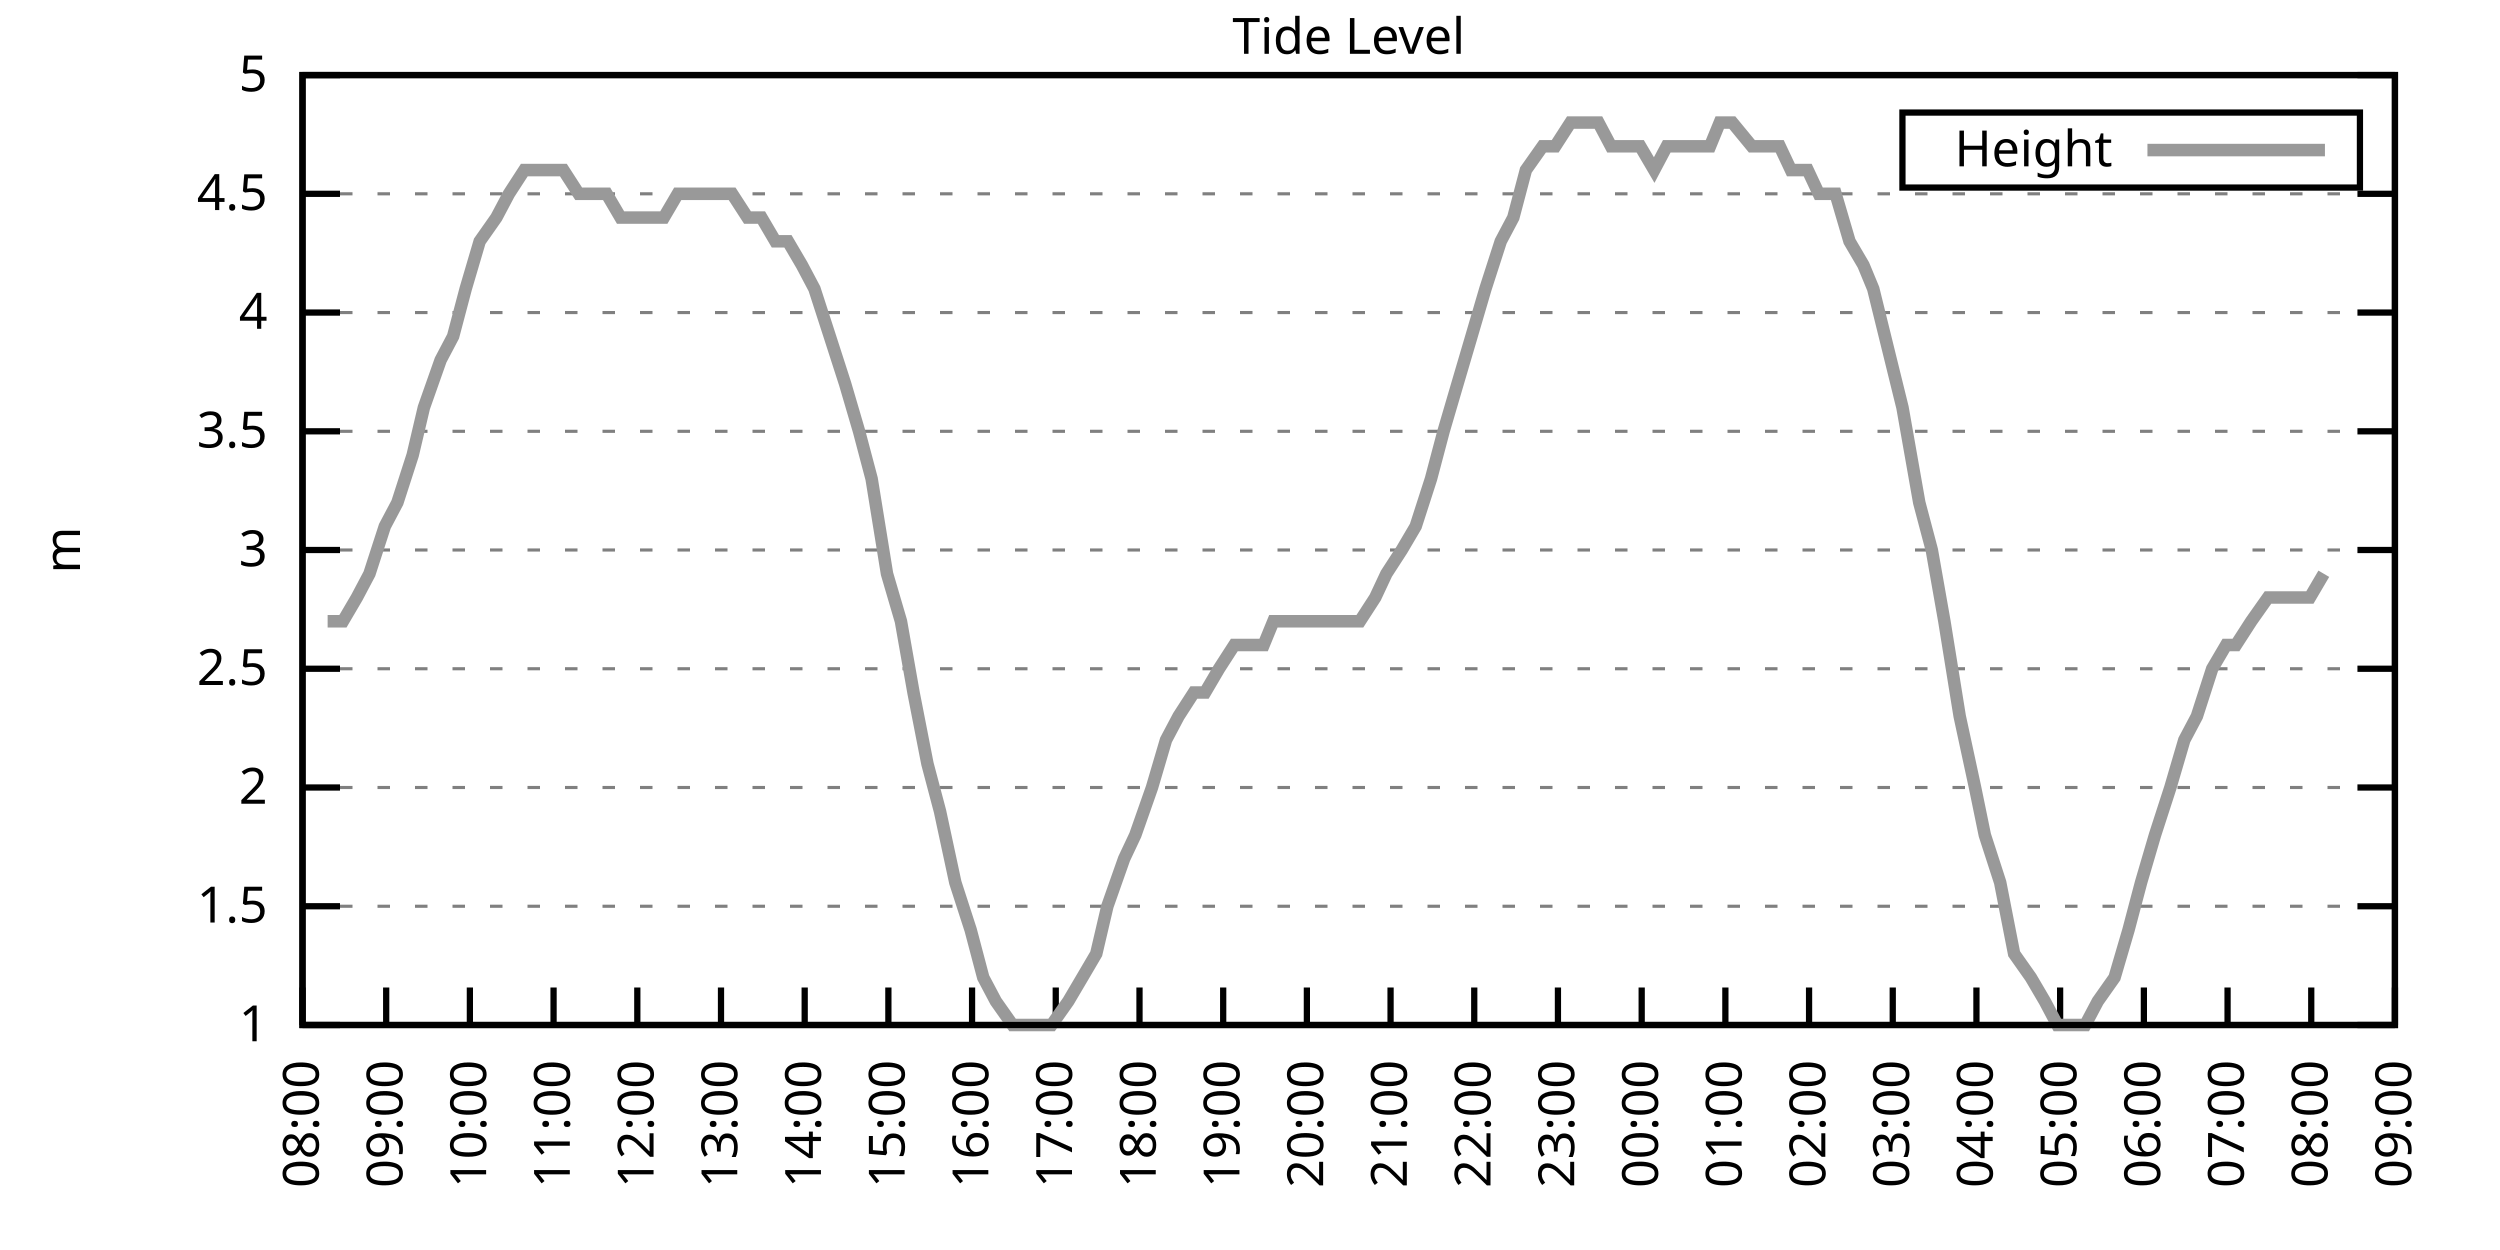
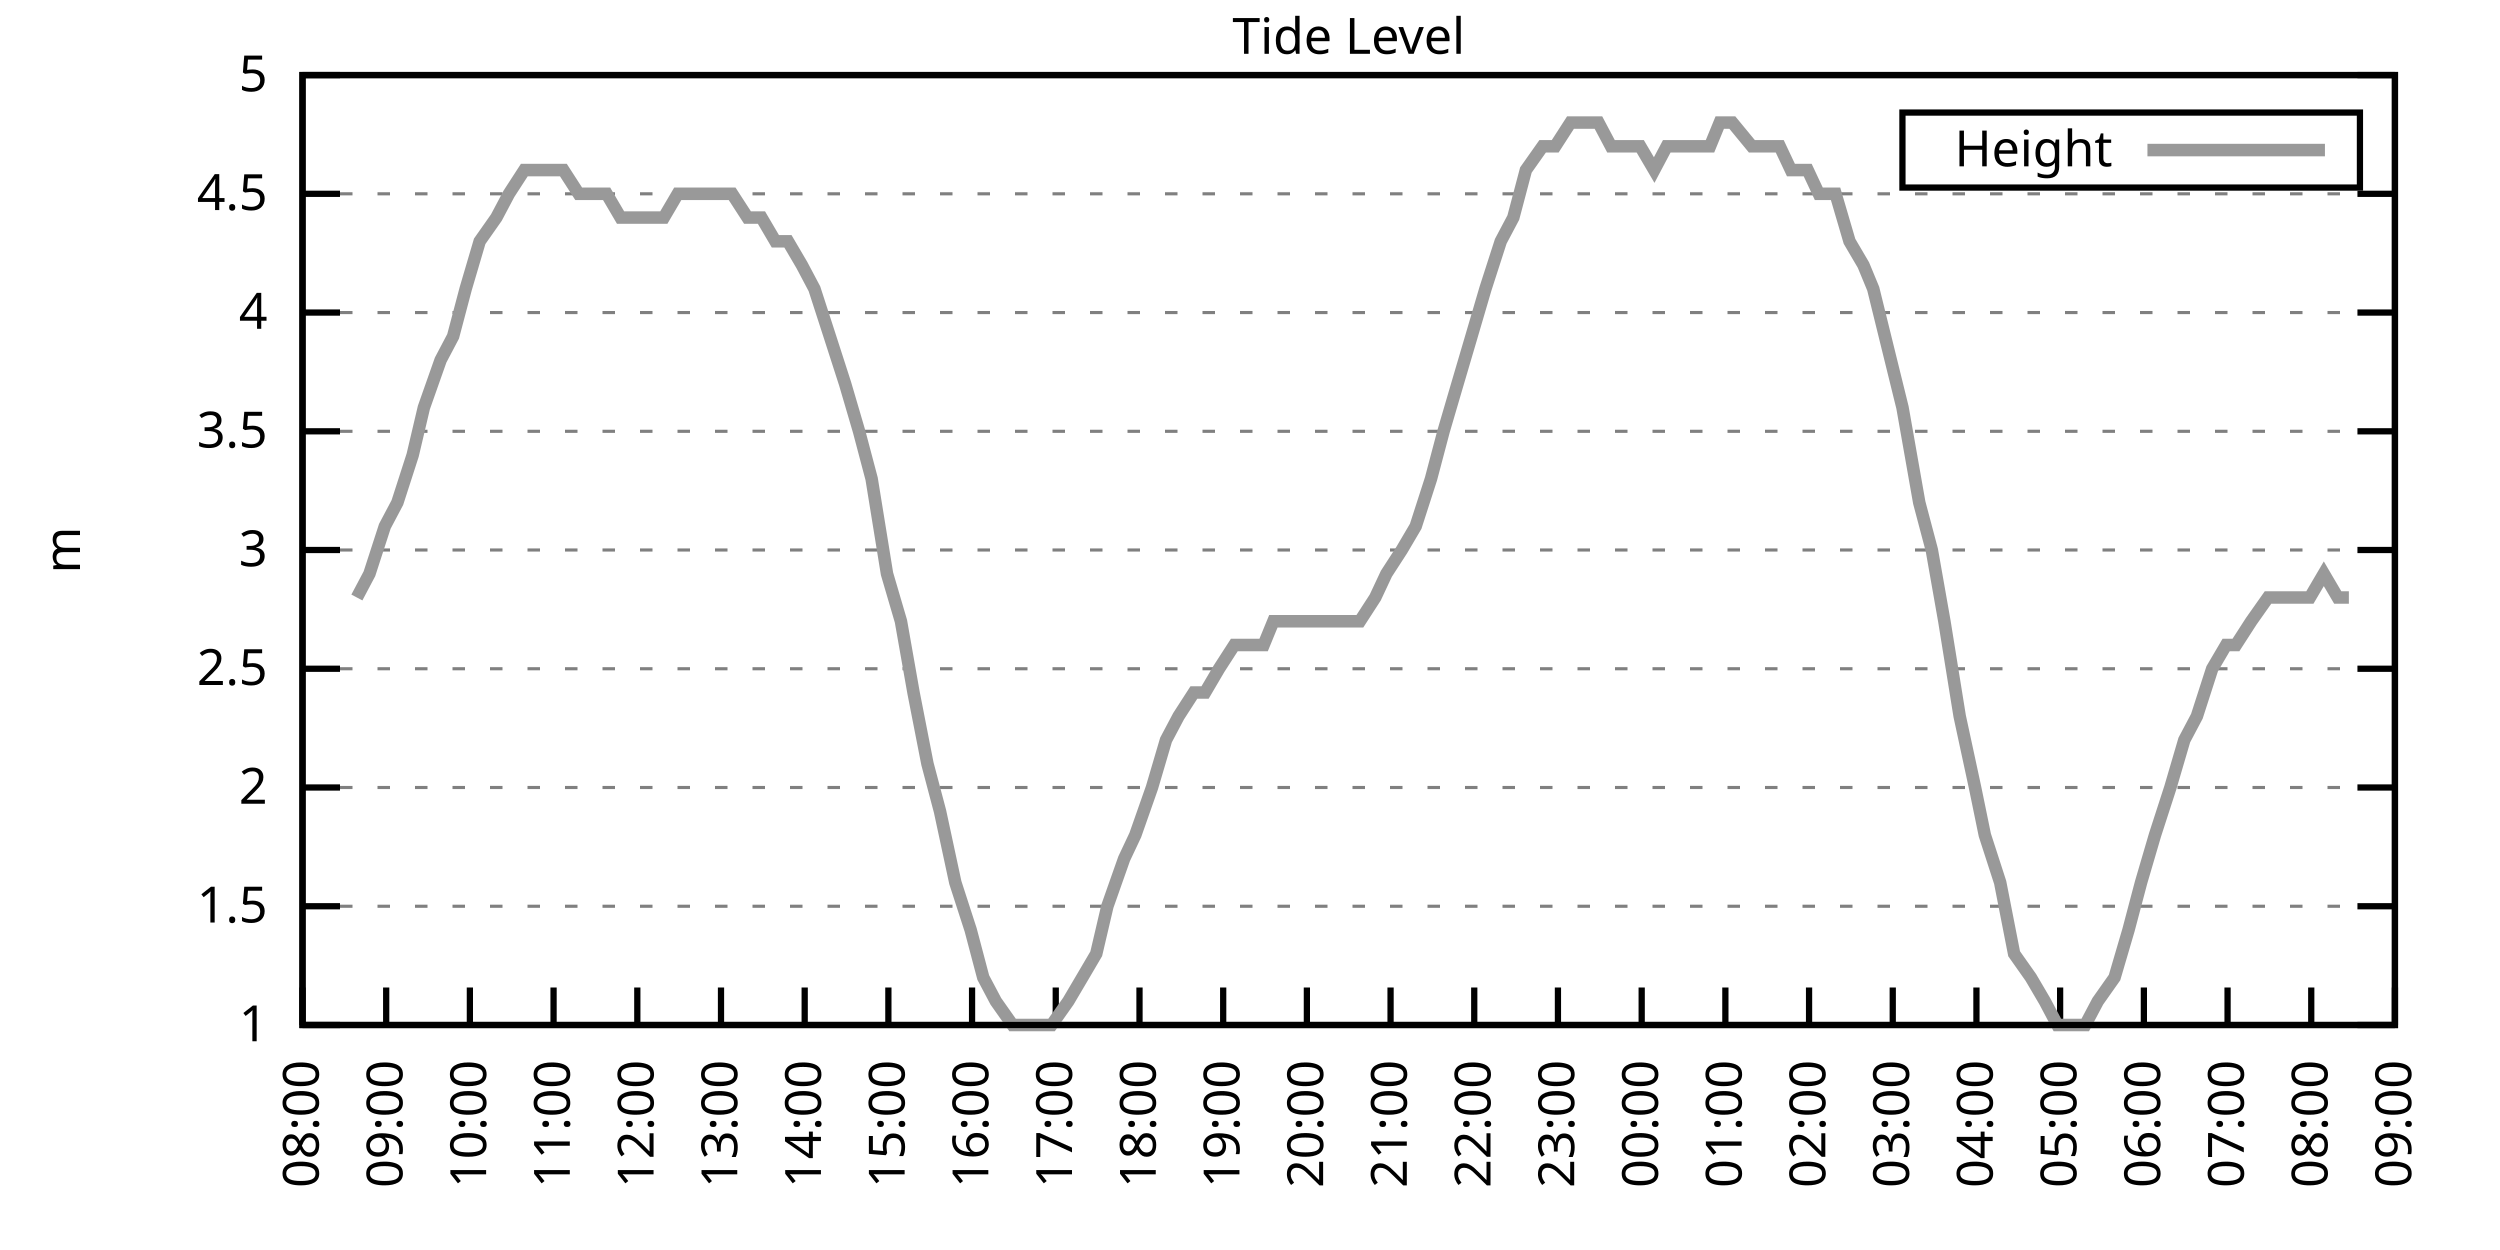
<svg xmlns="http://www.w3.org/2000/svg" xmlns:xlink="http://www.w3.org/1999/xlink" width="400" height="200" viewBox="0 0 400 200">
  <g id="gnuplot_canvas">
    <rect x="0" y="0" width="400" height="200" fill="none" />
    <defs>
      <circle id="gpDot" r="0.5" stroke-width="0.5" stroke="currentColor" />
      <path id="gpPt0" stroke-width="0.333" stroke="currentColor" d="M-1,0 h2 M0,-1 v2" />
      <path id="gpPt1" stroke-width="0.333" stroke="currentColor" d="M-1,-1 L1,1 M1,-1 L-1,1" />
      <path id="gpPt2" stroke-width="0.333" stroke="currentColor" d="M-1,0 L1,0 M0,-1 L0,1 M-1,-1 L1,1 M-1,1 L1,-1" />
      <rect id="gpPt3" stroke-width="0.333" stroke="currentColor" x="-1" y="-1" width="2" height="2" />
      <rect id="gpPt4" stroke-width="0.333" stroke="currentColor" fill="currentColor" x="-1" y="-1" width="2" height="2" />
      <circle id="gpPt5" stroke-width="0.333" stroke="currentColor" cx="0" cy="0" r="1" />
      <use xlink:href="#gpPt5" id="gpPt6" fill="currentColor" stroke="none" />
      <path id="gpPt7" stroke-width="0.333" stroke="currentColor" d="M0,-1.33 L-1.33,0.67 L1.33,0.67 z" />
      <use xlink:href="#gpPt7" id="gpPt8" fill="currentColor" stroke="none" />
      <use xlink:href="#gpPt7" id="gpPt9" stroke="currentColor" transform="rotate(180)" />
      <use xlink:href="#gpPt9" id="gpPt10" fill="currentColor" stroke="none" />
      <use xlink:href="#gpPt3" id="gpPt11" stroke="currentColor" transform="rotate(45)" />
      <use xlink:href="#gpPt11" id="gpPt12" fill="currentColor" stroke="none" />
      <path id="gpPt13" stroke-width="0.333" stroke="currentColor" d="M0,1.330 L1.265,0.411 L0.782,-1.067 L-0.782,-1.076 L-1.265,0.411 z" />
      <use xlink:href="#gpPt13" id="gpPt14" fill="currentColor" stroke="none" />
      <filter id="textbox" filterUnits="objectBoundingBox" x="0" y="0" height="1" width="1">
        <feFlood flood-color="white" flood-opacity="1" result="bgnd" />
        <feComposite in="SourceGraphic" in2="bgnd" operator="atop" />
      </filter>
      <filter id="greybox" filterUnits="objectBoundingBox" x="0" y="0" height="1" width="1">
        <feFlood flood-color="lightgrey" flood-opacity="1" result="grey" />
        <feComposite in="SourceGraphic" in2="grey" operator="atop" />
      </filter>
    </defs>
    <g fill="none" color="white" stroke="currentColor" stroke-width="1.00" stroke-linecap="butt" stroke-linejoin="miter">
</g>
    <g fill="none" color="black" stroke="currentColor" stroke-width="1.00" stroke-linecap="butt" stroke-linejoin="miter">
      <g stroke="none" shape-rendering="crispEdges">
        <polygon fill="rgb(255, 255, 255)" points="48.40,164.00 383.18,164.00 383.18,12.02 48.40,12.02 " />
      </g>
    </g>
    <g fill="none" color="black" stroke="currentColor" stroke-width="1.00" stroke-linecap="butt" stroke-linejoin="miter">
</g>
    <g fill="none" color="black" stroke="black" stroke-width="0.50" stroke-linecap="butt" stroke-linejoin="miter">
</g>
    <g fill="none" color="gray" stroke="currentColor" stroke-width="0.50" stroke-linecap="butt" stroke-linejoin="miter">
      <path stroke="gray" stroke-dasharray="2,4" class="gridline" d="M48.40,164.00 L383.19,164.00  " />
    </g>
    <g fill="none" color="gray" stroke="gray" stroke-width="1.00" stroke-linecap="butt" stroke-linejoin="miter">
</g>
    <g fill="none" color="black" stroke="currentColor" stroke-width="1.00" stroke-linecap="butt" stroke-linejoin="miter">
      <path stroke="black" d="M48.40,164.00 L54.40,164.00 M383.19,164.00 L377.19,164.00  " />
      <g transform="translate(42.80,166.60)" stroke="none" fill="black" font-family="Sans" font-size="8.00" text-anchor="end">
        <text>
          <tspan font-family="Sans"> 1</tspan>
        </text>
      </g>
    </g>
    <g fill="none" color="black" stroke="currentColor" stroke-width="1.00" stroke-linecap="butt" stroke-linejoin="miter">
</g>
    <g fill="none" color="black" stroke="black" stroke-width="0.50" stroke-linecap="butt" stroke-linejoin="miter">
</g>
    <g fill="none" color="gray" stroke="currentColor" stroke-width="0.50" stroke-linecap="butt" stroke-linejoin="miter">
      <path stroke="gray" stroke-dasharray="2,4" class="gridline" d="M48.40,145.00 L383.19,145.00  " />
    </g>
    <g fill="none" color="gray" stroke="gray" stroke-width="1.00" stroke-linecap="butt" stroke-linejoin="miter">
</g>
    <g fill="none" color="black" stroke="currentColor" stroke-width="1.00" stroke-linecap="butt" stroke-linejoin="miter">
      <path stroke="black" d="M48.40,145.00 L54.40,145.00 M383.19,145.00 L377.19,145.00  " />
      <g transform="translate(42.80,147.60)" stroke="none" fill="black" font-family="Sans" font-size="8.00" text-anchor="end">
        <text>
          <tspan font-family="Sans"> 1.5</tspan>
        </text>
      </g>
    </g>
    <g fill="none" color="black" stroke="currentColor" stroke-width="1.00" stroke-linecap="butt" stroke-linejoin="miter">
</g>
    <g fill="none" color="black" stroke="black" stroke-width="0.50" stroke-linecap="butt" stroke-linejoin="miter">
</g>
    <g fill="none" color="gray" stroke="currentColor" stroke-width="0.50" stroke-linecap="butt" stroke-linejoin="miter">
      <path stroke="gray" stroke-dasharray="2,4" class="gridline" d="M48.40,126.00 L383.19,126.00  " />
    </g>
    <g fill="none" color="gray" stroke="gray" stroke-width="1.00" stroke-linecap="butt" stroke-linejoin="miter">
</g>
    <g fill="none" color="black" stroke="currentColor" stroke-width="1.00" stroke-linecap="butt" stroke-linejoin="miter">
      <path stroke="black" d="M48.40,126.00 L54.40,126.00 M383.19,126.00 L377.19,126.00  " />
      <g transform="translate(42.80,128.60)" stroke="none" fill="black" font-family="Sans" font-size="8.00" text-anchor="end">
        <text>
          <tspan font-family="Sans"> 2</tspan>
        </text>
      </g>
    </g>
    <g fill="none" color="black" stroke="currentColor" stroke-width="1.00" stroke-linecap="butt" stroke-linejoin="miter">
</g>
    <g fill="none" color="black" stroke="black" stroke-width="0.50" stroke-linecap="butt" stroke-linejoin="miter">
</g>
    <g fill="none" color="gray" stroke="currentColor" stroke-width="0.50" stroke-linecap="butt" stroke-linejoin="miter">
      <path stroke="gray" stroke-dasharray="2,4" class="gridline" d="M48.40,107.00 L383.19,107.00  " />
    </g>
    <g fill="none" color="gray" stroke="gray" stroke-width="1.00" stroke-linecap="butt" stroke-linejoin="miter">
</g>
    <g fill="none" color="black" stroke="currentColor" stroke-width="1.00" stroke-linecap="butt" stroke-linejoin="miter">
      <path stroke="black" d="M48.40,107.00 L54.40,107.00 M383.19,107.00 L377.19,107.00  " />
      <g transform="translate(42.80,109.60)" stroke="none" fill="black" font-family="Sans" font-size="8.00" text-anchor="end">
        <text>
          <tspan font-family="Sans"> 2.5</tspan>
        </text>
      </g>
    </g>
    <g fill="none" color="black" stroke="currentColor" stroke-width="1.00" stroke-linecap="butt" stroke-linejoin="miter">
</g>
    <g fill="none" color="black" stroke="black" stroke-width="0.50" stroke-linecap="butt" stroke-linejoin="miter">
</g>
    <g fill="none" color="gray" stroke="currentColor" stroke-width="0.50" stroke-linecap="butt" stroke-linejoin="miter">
      <path stroke="gray" stroke-dasharray="2,4" class="gridline" d="M48.40,88.00 L383.19,88.00  " />
    </g>
    <g fill="none" color="gray" stroke="gray" stroke-width="1.00" stroke-linecap="butt" stroke-linejoin="miter">
</g>
    <g fill="none" color="black" stroke="currentColor" stroke-width="1.00" stroke-linecap="butt" stroke-linejoin="miter">
      <path stroke="black" d="M48.40,88.00 L54.40,88.00 M383.19,88.00 L377.19,88.00  " />
      <g transform="translate(42.80,90.60)" stroke="none" fill="black" font-family="Sans" font-size="8.00" text-anchor="end">
        <text>
          <tspan font-family="Sans"> 3</tspan>
        </text>
      </g>
    </g>
    <g fill="none" color="black" stroke="currentColor" stroke-width="1.00" stroke-linecap="butt" stroke-linejoin="miter">
</g>
    <g fill="none" color="black" stroke="black" stroke-width="0.50" stroke-linecap="butt" stroke-linejoin="miter">
</g>
    <g fill="none" color="gray" stroke="currentColor" stroke-width="0.50" stroke-linecap="butt" stroke-linejoin="miter">
      <path stroke="gray" stroke-dasharray="2,4" class="gridline" d="M48.40,69.01 L383.19,69.01  " />
    </g>
    <g fill="none" color="gray" stroke="gray" stroke-width="1.00" stroke-linecap="butt" stroke-linejoin="miter">
</g>
    <g fill="none" color="black" stroke="currentColor" stroke-width="1.00" stroke-linecap="butt" stroke-linejoin="miter">
      <path stroke="black" d="M48.40,69.01 L54.40,69.01 M383.19,69.01 L377.19,69.01  " />
      <g transform="translate(42.80,71.61)" stroke="none" fill="black" font-family="Sans" font-size="8.00" text-anchor="end">
        <text>
          <tspan font-family="Sans"> 3.5</tspan>
        </text>
      </g>
    </g>
    <g fill="none" color="black" stroke="currentColor" stroke-width="1.00" stroke-linecap="butt" stroke-linejoin="miter">
</g>
    <g fill="none" color="black" stroke="black" stroke-width="0.50" stroke-linecap="butt" stroke-linejoin="miter">
</g>
    <g fill="none" color="gray" stroke="currentColor" stroke-width="0.50" stroke-linecap="butt" stroke-linejoin="miter">
      <path stroke="gray" stroke-dasharray="2,4" class="gridline" d="M48.40,50.01 L383.19,50.01  " />
    </g>
    <g fill="none" color="gray" stroke="gray" stroke-width="1.00" stroke-linecap="butt" stroke-linejoin="miter">
</g>
    <g fill="none" color="black" stroke="currentColor" stroke-width="1.00" stroke-linecap="butt" stroke-linejoin="miter">
      <path stroke="black" d="M48.40,50.01 L54.40,50.01 M383.19,50.01 L377.19,50.01  " />
      <g transform="translate(42.80,52.61)" stroke="none" fill="black" font-family="Sans" font-size="8.00" text-anchor="end">
        <text>
          <tspan font-family="Sans"> 4</tspan>
        </text>
      </g>
    </g>
    <g fill="none" color="black" stroke="currentColor" stroke-width="1.00" stroke-linecap="butt" stroke-linejoin="miter">
</g>
    <g fill="none" color="black" stroke="black" stroke-width="0.50" stroke-linecap="butt" stroke-linejoin="miter">
</g>
    <g fill="none" color="gray" stroke="currentColor" stroke-width="0.50" stroke-linecap="butt" stroke-linejoin="miter">
      <path stroke="gray" stroke-dasharray="2,4" class="gridline" d="M48.40,31.01 L383.19,31.01  " />
    </g>
    <g fill="none" color="gray" stroke="gray" stroke-width="1.00" stroke-linecap="butt" stroke-linejoin="miter">
</g>
    <g fill="none" color="black" stroke="currentColor" stroke-width="1.00" stroke-linecap="butt" stroke-linejoin="miter">
      <path stroke="black" d="M48.40,31.01 L54.40,31.01 M383.19,31.01 L377.19,31.01  " />
      <g transform="translate(42.80,33.61)" stroke="none" fill="black" font-family="Sans" font-size="8.00" text-anchor="end">
        <text>
          <tspan font-family="Sans"> 4.5</tspan>
        </text>
      </g>
    </g>
    <g fill="none" color="black" stroke="currentColor" stroke-width="1.00" stroke-linecap="butt" stroke-linejoin="miter">
</g>
    <g fill="none" color="black" stroke="black" stroke-width="0.50" stroke-linecap="butt" stroke-linejoin="miter">
</g>
    <g fill="none" color="gray" stroke="currentColor" stroke-width="0.50" stroke-linecap="butt" stroke-linejoin="miter">
      <path stroke="gray" stroke-dasharray="2,4" class="gridline" d="M48.40,12.01 L383.19,12.01  " />
    </g>
    <g fill="none" color="gray" stroke="gray" stroke-width="1.00" stroke-linecap="butt" stroke-linejoin="miter">
</g>
    <g fill="none" color="black" stroke="currentColor" stroke-width="1.00" stroke-linecap="butt" stroke-linejoin="miter">
      <path stroke="black" d="M48.40,12.01 L54.40,12.01 M383.19,12.01 L377.19,12.01  " />
      <g transform="translate(42.80,14.61)" stroke="none" fill="black" font-family="Sans" font-size="8.00" text-anchor="end">
        <text>
          <tspan font-family="Sans"> 5</tspan>
        </text>
      </g>
    </g>
    <g fill="none" color="black" stroke="currentColor" stroke-width="1.00" stroke-linecap="butt" stroke-linejoin="miter">
      <path stroke="black" d="M48.40,164.00 L48.40,158.00  " />
      <g transform="translate(51.00,169.60) rotate(270.00)" stroke="none" fill="black" font-family="Sans" font-size="8.00" text-anchor="end">
        <text>
          <tspan font-family="Sans">08:00</tspan>
        </text>
      </g>
    </g>
    <g fill="none" color="black" stroke="currentColor" stroke-width="1.00" stroke-linecap="butt" stroke-linejoin="miter">
      <path stroke="black" d="M61.79,164.00 L61.79,158.00  " />
      <g transform="translate(64.39,169.60) rotate(270.00)" stroke="none" fill="black" font-family="Sans" font-size="8.00" text-anchor="end">
        <text>
          <tspan font-family="Sans">09:00</tspan>
        </text>
      </g>
    </g>
    <g fill="none" color="black" stroke="currentColor" stroke-width="1.00" stroke-linecap="butt" stroke-linejoin="miter">
      <path stroke="black" d="M75.18,164.00 L75.18,158.00  " />
      <g transform="translate(77.78,169.60) rotate(270.00)" stroke="none" fill="black" font-family="Sans" font-size="8.00" text-anchor="end">
        <text>
          <tspan font-family="Sans">10:00</tspan>
        </text>
      </g>
    </g>
    <g fill="none" color="black" stroke="currentColor" stroke-width="1.00" stroke-linecap="butt" stroke-linejoin="miter">
      <path stroke="black" d="M88.57,164.00 L88.57,158.00  " />
      <g transform="translate(91.17,169.60) rotate(270.00)" stroke="none" fill="black" font-family="Sans" font-size="8.00" text-anchor="end">
        <text>
          <tspan font-family="Sans">11:00</tspan>
        </text>
      </g>
    </g>
    <g fill="none" color="black" stroke="currentColor" stroke-width="1.00" stroke-linecap="butt" stroke-linejoin="miter">
      <path stroke="black" d="M101.97,164.00 L101.97,158.00  " />
      <g transform="translate(104.57,169.60) rotate(270.00)" stroke="none" fill="black" font-family="Sans" font-size="8.00" text-anchor="end">
        <text>
          <tspan font-family="Sans">12:00</tspan>
        </text>
      </g>
    </g>
    <g fill="none" color="black" stroke="currentColor" stroke-width="1.00" stroke-linecap="butt" stroke-linejoin="miter">
      <path stroke="black" d="M115.36,164.00 L115.36,158.00  " />
      <g transform="translate(117.96,169.60) rotate(270.00)" stroke="none" fill="black" font-family="Sans" font-size="8.00" text-anchor="end">
        <text>
          <tspan font-family="Sans">13:00</tspan>
        </text>
      </g>
    </g>
    <g fill="none" color="black" stroke="currentColor" stroke-width="1.00" stroke-linecap="butt" stroke-linejoin="miter">
      <path stroke="black" d="M128.75,164.00 L128.75,158.00  " />
      <g transform="translate(131.35,169.60) rotate(270.00)" stroke="none" fill="black" font-family="Sans" font-size="8.00" text-anchor="end">
        <text>
          <tspan font-family="Sans">14:00</tspan>
        </text>
      </g>
    </g>
    <g fill="none" color="black" stroke="currentColor" stroke-width="1.00" stroke-linecap="butt" stroke-linejoin="miter">
      <path stroke="black" d="M142.14,164.00 L142.14,158.00  " />
      <g transform="translate(144.74,169.60) rotate(270.00)" stroke="none" fill="black" font-family="Sans" font-size="8.00" text-anchor="end">
        <text>
          <tspan font-family="Sans">15:00</tspan>
        </text>
      </g>
    </g>
    <g fill="none" color="black" stroke="currentColor" stroke-width="1.00" stroke-linecap="butt" stroke-linejoin="miter">
      <path stroke="black" d="M155.53,164.00 L155.53,158.00  " />
      <g transform="translate(158.13,169.60) rotate(270.00)" stroke="none" fill="black" font-family="Sans" font-size="8.00" text-anchor="end">
        <text>
          <tspan font-family="Sans">16:00</tspan>
        </text>
      </g>
    </g>
    <g fill="none" color="black" stroke="currentColor" stroke-width="1.00" stroke-linecap="butt" stroke-linejoin="miter">
      <path stroke="black" d="M168.92,164.00 L168.92,158.00  " />
      <g transform="translate(171.52,169.60) rotate(270.00)" stroke="none" fill="black" font-family="Sans" font-size="8.00" text-anchor="end">
        <text>
          <tspan font-family="Sans">17:00</tspan>
        </text>
      </g>
    </g>
    <g fill="none" color="black" stroke="currentColor" stroke-width="1.00" stroke-linecap="butt" stroke-linejoin="miter">
      <path stroke="black" d="M182.32,164.00 L182.32,158.00  " />
      <g transform="translate(184.92,169.60) rotate(270.00)" stroke="none" fill="black" font-family="Sans" font-size="8.00" text-anchor="end">
        <text>
          <tspan font-family="Sans">18:00</tspan>
        </text>
      </g>
    </g>
    <g fill="none" color="black" stroke="currentColor" stroke-width="1.00" stroke-linecap="butt" stroke-linejoin="miter">
      <path stroke="black" d="M195.71,164.00 L195.71,158.00  " />
      <g transform="translate(198.31,169.60) rotate(270.00)" stroke="none" fill="black" font-family="Sans" font-size="8.00" text-anchor="end">
        <text>
          <tspan font-family="Sans">19:00</tspan>
        </text>
      </g>
    </g>
    <g fill="none" color="black" stroke="currentColor" stroke-width="1.00" stroke-linecap="butt" stroke-linejoin="miter">
      <path stroke="black" d="M209.10,164.00 L209.10,158.00  " />
      <g transform="translate(211.70,169.60) rotate(270.00)" stroke="none" fill="black" font-family="Sans" font-size="8.00" text-anchor="end">
        <text>
          <tspan font-family="Sans">20:00</tspan>
        </text>
      </g>
    </g>
    <g fill="none" color="black" stroke="currentColor" stroke-width="1.00" stroke-linecap="butt" stroke-linejoin="miter">
      <path stroke="black" d="M222.49,164.00 L222.49,158.00  " />
      <g transform="translate(225.09,169.60) rotate(270.00)" stroke="none" fill="black" font-family="Sans" font-size="8.00" text-anchor="end">
        <text>
          <tspan font-family="Sans">21:00</tspan>
        </text>
      </g>
    </g>
    <g fill="none" color="black" stroke="currentColor" stroke-width="1.00" stroke-linecap="butt" stroke-linejoin="miter">
      <path stroke="black" d="M235.88,164.00 L235.88,158.00  " />
      <g transform="translate(238.48,169.60) rotate(270.00)" stroke="none" fill="black" font-family="Sans" font-size="8.00" text-anchor="end">
        <text>
          <tspan font-family="Sans">22:00</tspan>
        </text>
      </g>
    </g>
    <g fill="none" color="black" stroke="currentColor" stroke-width="1.00" stroke-linecap="butt" stroke-linejoin="miter">
      <path stroke="black" d="M249.27,164.00 L249.27,158.00  " />
      <g transform="translate(251.87,169.60) rotate(270.00)" stroke="none" fill="black" font-family="Sans" font-size="8.00" text-anchor="end">
        <text>
          <tspan font-family="Sans">23:00</tspan>
        </text>
      </g>
    </g>
    <g fill="none" color="black" stroke="currentColor" stroke-width="1.00" stroke-linecap="butt" stroke-linejoin="miter">
      <path stroke="black" d="M262.67,164.00 L262.67,158.00  " />
      <g transform="translate(265.27,169.60) rotate(270.00)" stroke="none" fill="black" font-family="Sans" font-size="8.00" text-anchor="end">
        <text>
          <tspan font-family="Sans">00:00</tspan>
        </text>
      </g>
    </g>
    <g fill="none" color="black" stroke="currentColor" stroke-width="1.00" stroke-linecap="butt" stroke-linejoin="miter">
      <path stroke="black" d="M276.06,164.00 L276.06,158.00  " />
      <g transform="translate(278.66,169.60) rotate(270.00)" stroke="none" fill="black" font-family="Sans" font-size="8.00" text-anchor="end">
        <text>
          <tspan font-family="Sans">01:00</tspan>
        </text>
      </g>
    </g>
    <g fill="none" color="black" stroke="currentColor" stroke-width="1.00" stroke-linecap="butt" stroke-linejoin="miter">
      <path stroke="black" d="M289.45,164.00 L289.45,158.00  " />
      <g transform="translate(292.05,169.60) rotate(270.00)" stroke="none" fill="black" font-family="Sans" font-size="8.00" text-anchor="end">
        <text>
          <tspan font-family="Sans">02:00</tspan>
        </text>
      </g>
    </g>
    <g fill="none" color="black" stroke="currentColor" stroke-width="1.00" stroke-linecap="butt" stroke-linejoin="miter">
      <path stroke="black" d="M302.84,164.00 L302.84,158.00  " />
      <g transform="translate(305.44,169.60) rotate(270.00)" stroke="none" fill="black" font-family="Sans" font-size="8.00" text-anchor="end">
        <text>
          <tspan font-family="Sans">03:00</tspan>
        </text>
      </g>
    </g>
    <g fill="none" color="black" stroke="currentColor" stroke-width="1.00" stroke-linecap="butt" stroke-linejoin="miter">
      <path stroke="black" d="M316.23,164.00 L316.23,158.00  " />
      <g transform="translate(318.83,169.60) rotate(270.00)" stroke="none" fill="black" font-family="Sans" font-size="8.00" text-anchor="end">
        <text>
          <tspan font-family="Sans">04:00</tspan>
        </text>
      </g>
    </g>
    <g fill="none" color="black" stroke="currentColor" stroke-width="1.00" stroke-linecap="butt" stroke-linejoin="miter">
      <path stroke="black" d="M329.62,164.00 L329.62,158.00  " />
      <g transform="translate(332.22,169.60) rotate(270.00)" stroke="none" fill="black" font-family="Sans" font-size="8.00" text-anchor="end">
        <text>
          <tspan font-family="Sans">05:00</tspan>
        </text>
      </g>
    </g>
    <g fill="none" color="black" stroke="currentColor" stroke-width="1.00" stroke-linecap="butt" stroke-linejoin="miter">
      <path stroke="black" d="M343.02,164.00 L343.02,158.00  " />
      <g transform="translate(345.62,169.60) rotate(270.00)" stroke="none" fill="black" font-family="Sans" font-size="8.00" text-anchor="end">
        <text>
          <tspan font-family="Sans">06:00</tspan>
        </text>
      </g>
    </g>
    <g fill="none" color="black" stroke="currentColor" stroke-width="1.00" stroke-linecap="butt" stroke-linejoin="miter">
      <path stroke="black" d="M356.41,164.00 L356.41,158.00  " />
      <g transform="translate(359.01,169.60) rotate(270.00)" stroke="none" fill="black" font-family="Sans" font-size="8.00" text-anchor="end">
        <text>
          <tspan font-family="Sans">07:00</tspan>
        </text>
      </g>
    </g>
    <g fill="none" color="black" stroke="currentColor" stroke-width="1.00" stroke-linecap="butt" stroke-linejoin="miter">
      <path stroke="black" d="M369.80,164.00 L369.80,158.00  " />
      <g transform="translate(372.40,169.60) rotate(270.00)" stroke="none" fill="black" font-family="Sans" font-size="8.00" text-anchor="end">
        <text>
          <tspan font-family="Sans">08:00</tspan>
        </text>
      </g>
    </g>
    <g fill="none" color="black" stroke="currentColor" stroke-width="1.00" stroke-linecap="butt" stroke-linejoin="miter">
      <path stroke="black" d="M383.19,164.00 L383.19,158.00  " />
      <g transform="translate(385.79,169.60) rotate(270.00)" stroke="none" fill="black" font-family="Sans" font-size="8.00" text-anchor="end">
        <text>
          <tspan font-family="Sans">09:00</tspan>
        </text>
      </g>
    </g>
    <g fill="none" color="black" stroke="currentColor" stroke-width="1.00" stroke-linecap="butt" stroke-linejoin="miter">
</g>
    <g fill="none" color="black" stroke="currentColor" stroke-width="1.00" stroke-linecap="butt" stroke-linejoin="miter">
      <path stroke="black" d="M48.40,12.01 L48.40,164.00 L383.19,164.00 L383.19,12.01 L48.40,12.01 Z  " />
    </g>
    <g fill="none" color="black" stroke="currentColor" stroke-width="1.00" stroke-linecap="butt" stroke-linejoin="miter">
</g>
    <g fill="none" color="black" stroke="currentColor" stroke-width="1.00" stroke-linecap="butt" stroke-linejoin="miter">
      <path stroke="black" d="M304.39,30.01 L304.39,18.01 L377.59,18.01 L377.59,30.01 L304.39,30.01 Z  " />
    </g>
    <g id="Tide_level_plot_1">
      <g fill="none" color="white" stroke="black" stroke-width="2.00" stroke-linecap="butt" stroke-linejoin="miter">
</g>
      <g fill="none" color="black" stroke="currentColor" stroke-width="2.00" stroke-linecap="butt" stroke-linejoin="miter">
        <g transform="translate(337.99,26.61)" stroke="none" fill="black" font-family="Sans" font-size="8.00" text-anchor="end">
          <text>
            <tspan font-family="Sans">Height</tspan>
          </text>
        </g>
      </g>
      <g fill="none" color="black" stroke="currentColor" stroke-width="2.00" stroke-linecap="butt" stroke-linejoin="miter">
-         <path stroke="rgb(153, 153, 153)" d="M343.59,24.01 L371.99,24.01 M52.42,99.40 L54.87,99.40 L57.10,95.60 L59.11,91.80 L61.57,84.21 L63.58,80.41   L66.03,72.81 L67.82,65.21 L70.50,57.61 L72.50,53.81 L74.51,46.21 L76.75,38.61 L79.42,34.81 L81.43,31.01   L83.89,27.21 L86.12,27.21 L87.91,27.21 L90.14,27.21 L92.59,31.01 L95.05,31.01 L97.06,31.01 L99.29,34.81   L106.21,34.81 L108.44,31.01 L110.67,31.01 L112.90,31.01 L114.91,31.01 L117.14,31.01 L119.60,34.81 L121.83,34.81   L124.06,38.61 L126.07,38.61 L128.30,42.41 L130.31,46.21 L132.77,53.81 L135.22,61.41 L137.45,69.01 L139.46,76.61   L141.92,91.80 L144.15,99.40 L146.16,110.80 L148.39,122.20 L150.40,129.80 L152.85,141.20 L155.31,148.80 L157.32,156.40   L159.33,160.20 L162.01,164.00 L164.24,164.00 L166.02,164.00 L168.25,164.00 L170.93,160.20 L173.17,156.40 L175.40,152.60   L177.18,145.00 L179.86,137.40 L181.65,133.60 L184.32,126.00 L186.56,118.40 L188.57,114.60 L191.02,110.80 L192.81,110.80   L195.04,107.00 L197.49,103.20 L199.95,103.20 L202.18,103.20 L203.74,99.40 L206.42,99.40 L208.88,99.40 L211.11,99.40   L213.12,99.40 L215.57,99.40 L217.58,99.40 L220.04,95.60 L221.82,91.80 L224.28,88.00 L226.51,84.21 L228.96,76.61   L230.97,69.01 L233.20,61.41 L235.44,53.81 L237.67,46.21 L240.12,38.61 L242.13,34.81 L244.14,27.21 L246.82,23.41   L248.83,23.41 L251.28,19.61 L253.29,19.61 L255.75,19.61 L257.76,23.41 L260.21,23.41 L262.44,23.41 L264.67,27.21   L266.68,23.41 L268.92,23.41 L271.15,23.41 L273.60,23.41 L275.16,19.61 L277.17,19.61 L280.30,23.41 L282.08,23.41   L284.76,23.41 L286.55,27.21 L289.23,27.21 L291.01,31.01 L293.69,31.01 L295.92,38.61 L298.15,42.41 L299.72,46.21   L304.40,65.21 L307.08,80.41 L309.09,88.00 L311.10,99.40 L313.55,114.60 L316.01,126.00 L317.57,133.60 L320.03,141.20   L322.26,152.60 L324.94,156.40 L327.17,160.20 L329.18,164.00 L331.63,164.00 L333.64,164.00 L335.65,160.20 L338.33,156.40   L340.56,148.80 L342.57,141.20 L344.80,133.60 L347.26,126.00 L349.49,118.40 L351.50,114.60 L353.95,107.00 L356.18,103.20   L357.75,103.20 L360.20,99.40 L362.88,95.60 L365.11,95.60 L367.34,95.60 L369.58,95.60 L371.81,91.80  " />
+         <path stroke="rgb(153, 153, 153)" d="M343.59,24.01 L371.99,24.01 M57.10,95.60 L59.11,91.80 L61.57,84.21 L63.58,80.41 L66.03,72.81 L67.82,65.21   L70.50,57.61 L72.50,53.81 L74.51,46.21 L76.75,38.61 L79.42,34.81 L81.43,31.01 L83.89,27.21 L86.12,27.21   L87.91,27.21 L90.14,27.21 L92.59,31.01 L95.05,31.01 L97.06,31.01 L99.29,34.81 L106.21,34.81 L108.44,31.01   L110.67,31.01 L112.90,31.01 L114.91,31.01 L117.14,31.01 L119.60,34.81 L121.83,34.81 L124.06,38.61 L126.07,38.61   L128.30,42.41 L130.31,46.21 L132.77,53.81 L135.22,61.41 L137.45,69.01 L139.46,76.61 L141.92,91.80 L144.15,99.40   L146.16,110.80 L148.39,122.20 L150.40,129.80 L152.85,141.20 L155.31,148.80 L157.32,156.40 L159.33,160.20 L162.01,164.00   L164.24,164.00 L166.02,164.00 L168.25,164.00 L170.93,160.20 L173.17,156.40 L175.40,152.60 L177.18,145.00 L179.86,137.40   L181.65,133.60 L184.32,126.00 L186.56,118.40 L188.57,114.60 L191.02,110.80 L192.81,110.80 L195.04,107.00 L197.49,103.20   L199.95,103.20 L202.18,103.20 L203.74,99.40 L206.42,99.40 L208.88,99.40 L211.11,99.40 L213.12,99.40 L215.57,99.40   L217.58,99.40 L220.04,95.60 L221.82,91.80 L224.28,88.00 L226.51,84.21 L228.96,76.61 L230.97,69.01 L233.20,61.41   L235.44,53.81 L237.67,46.21 L240.12,38.61 L242.13,34.81 L244.14,27.21 L246.82,23.41 L248.83,23.41 L251.28,19.61   L253.29,19.61 L255.75,19.61 L257.76,23.41 L260.21,23.41 L262.44,23.41 L264.67,27.21 L266.68,23.41 L268.92,23.41   L271.15,23.41 L273.60,23.41 L275.16,19.61 L277.17,19.61 L280.30,23.41 L282.08,23.41 L284.76,23.41 L286.55,27.21   L289.23,27.21 L291.01,31.01 L293.69,31.01 L295.92,38.61 L298.15,42.41 L299.72,46.21 L304.40,65.21 L307.08,80.41   L309.09,88.00 L311.10,99.40 L313.55,114.60 L316.01,126.00 L317.57,133.60 L320.03,141.20 L322.26,152.60 L324.94,156.40   L327.17,160.20 L329.18,164.00 L331.63,164.00 L333.64,164.00 L335.65,160.20 L338.33,156.40 L340.56,148.80 L342.57,141.20   L344.80,133.60 L347.26,126.00 L349.49,118.40 L351.50,114.60 L353.95,107.00 L356.18,103.20 L357.75,103.20 L360.20,99.40   L362.88,95.60 L365.11,95.60 L367.34,95.60 L369.58,95.60 L371.81,91.80 L374.04,95.60 L375.82,95.60  " />
      </g>
    </g>
    <g fill="none" color="black" stroke="currentColor" stroke-width="2.00" stroke-linecap="butt" stroke-linejoin="miter">
</g>
    <g fill="none" color="black" stroke="black" stroke-width="1.00" stroke-linecap="butt" stroke-linejoin="miter">
</g>
    <g fill="none" color="black" stroke="currentColor" stroke-width="1.00" stroke-linecap="butt" stroke-linejoin="miter">
      <path stroke="black" d="M48.40,12.01 L48.40,164.00 L383.19,164.00 L383.19,12.01 L48.40,12.01 Z  " />
      <g transform="translate(12.80,88.01) rotate(270.00)" stroke="none" fill="black" font-family="Sans" font-size="8.00" text-anchor="middle">
        <text>
          <tspan font-family="Sans">m</tspan>
        </text>
      </g>
    </g>
    <g fill="none" color="black" stroke="currentColor" stroke-width="1.00" stroke-linecap="butt" stroke-linejoin="miter">
</g>
    <g fill="none" color="black" stroke="currentColor" stroke-width="1.00" stroke-linecap="butt" stroke-linejoin="miter">
      <g transform="translate(215.79,8.61)" stroke="none" fill="black" font-family="Sans" font-size="8.00" text-anchor="middle">
        <text>
          <tspan font-family="Sans">Tide Level</tspan>
        </text>
      </g>
    </g>
    <g fill="none" color="black" stroke="currentColor" stroke-width="1.00" stroke-linecap="butt" stroke-linejoin="miter">
</g>
  </g>
</svg>
